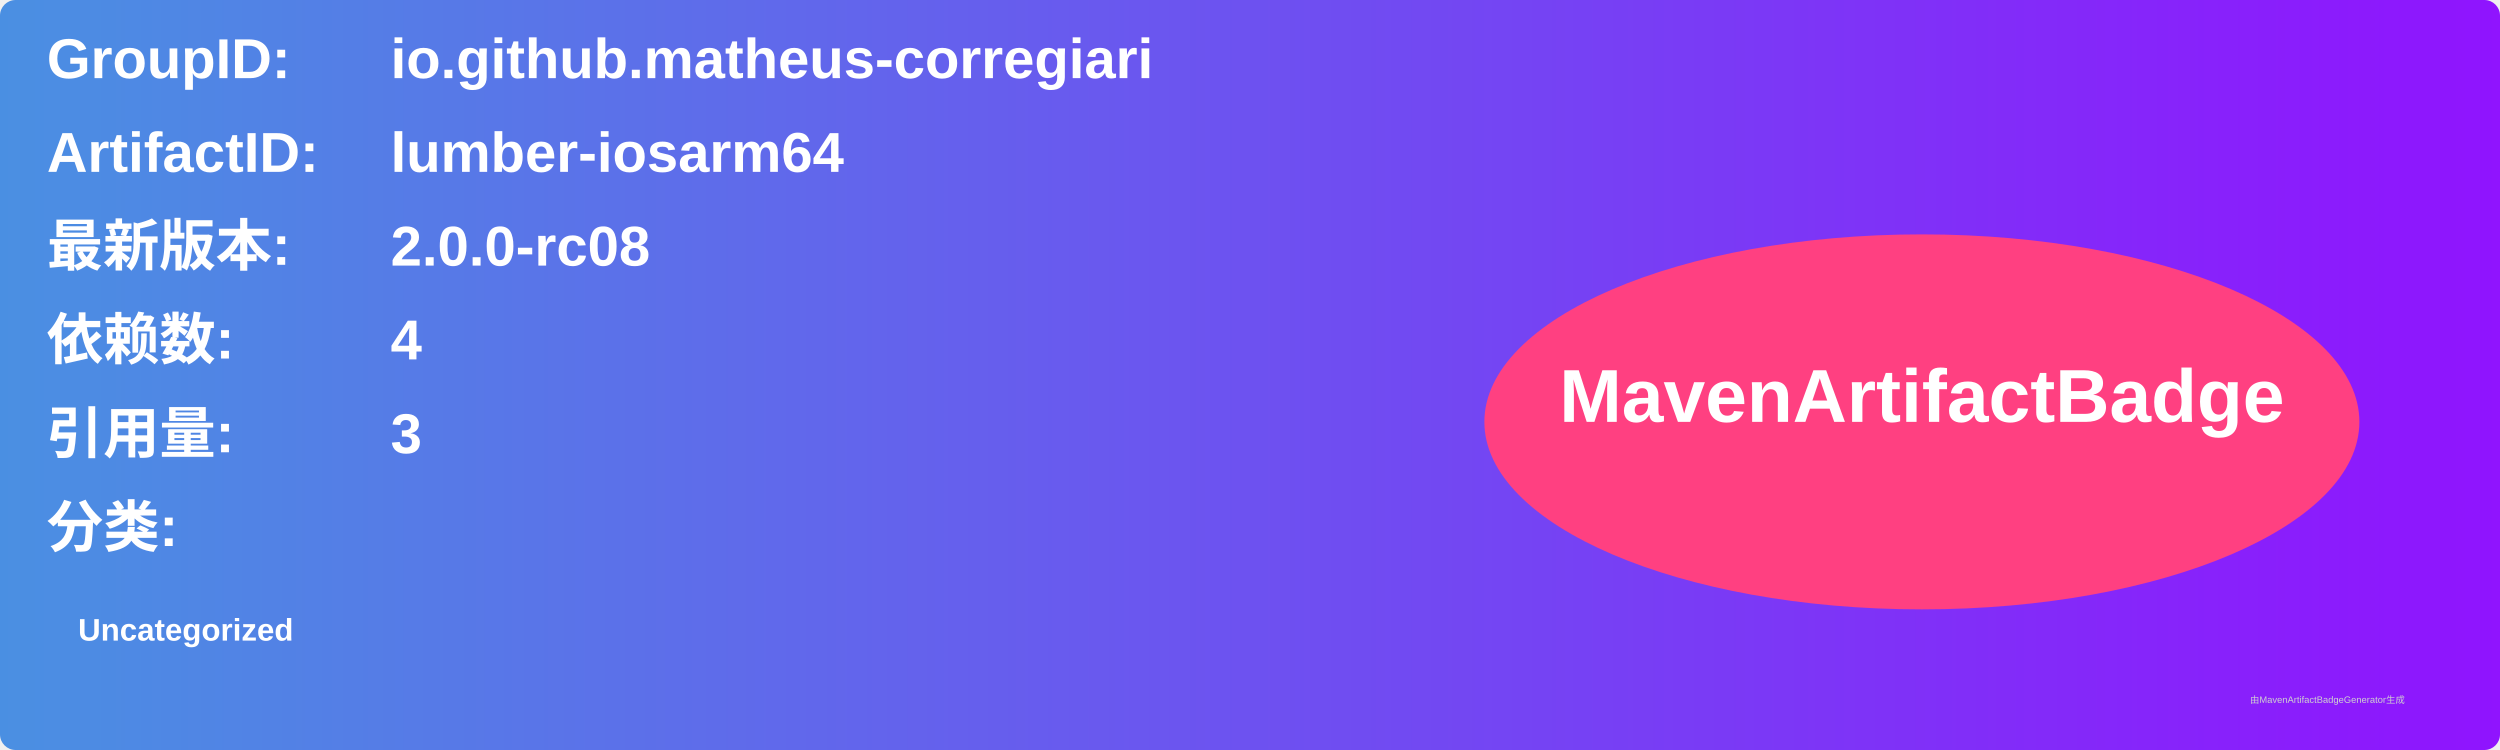
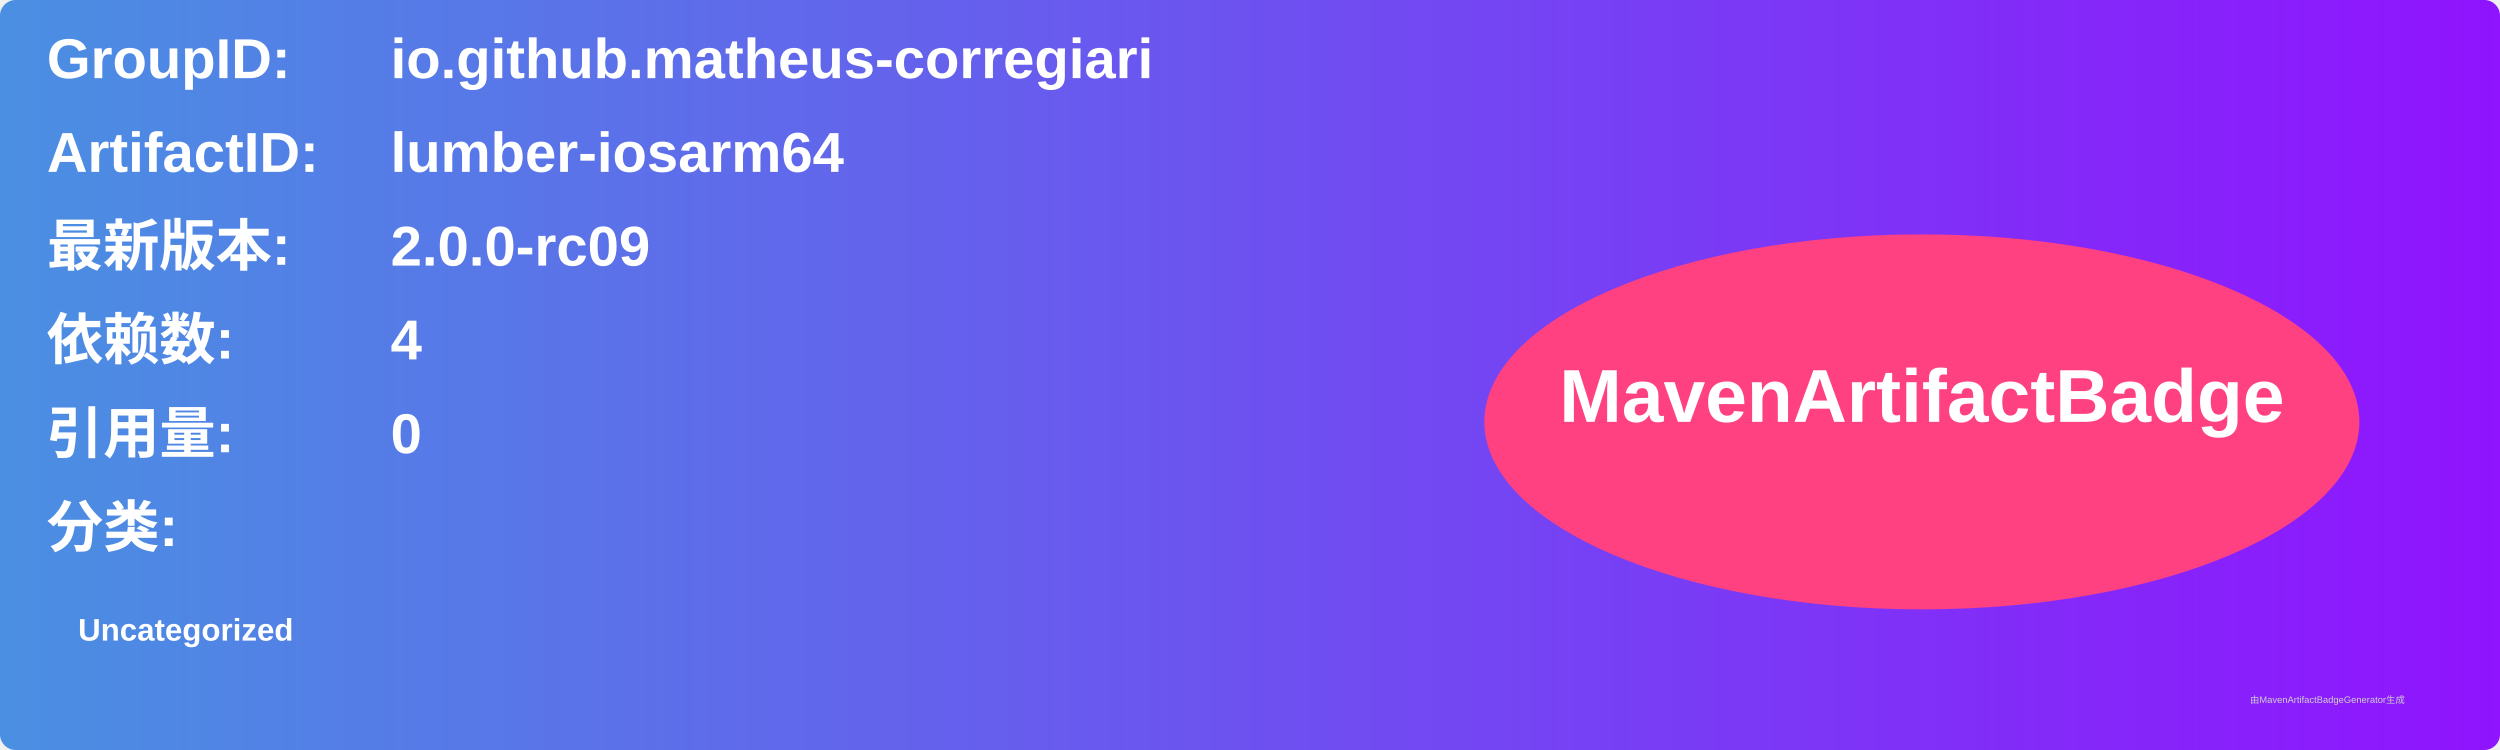
<svg xmlns="http://www.w3.org/2000/svg" width="800" height="240" viewBox="0 0 800 240">
  <linearGradient id="grad" x1="0%" y1="0%" x2="100%" y2="0%">
    <stop offset="0%" stop-color="#4a90e2" />
    <stop offset="100%" stop-color="#9013fe" />
  </linearGradient>
  <rect width="100%" height="100%" rx="5" ry="5" fill="url(#grad)" />
  <g transform="translate(15, 15)">
    <text x="0" y="10" font-family="Arial" font-size="18" fill="white" font-weight="bold" width="260">GroupID:</text>
    <text x="110" y="10" font-family="Arial" font-size="18" fill="white" font-weight="bold" width="460">io.github.matheus-corregiari</text>
    <text x="0" y="40" font-family="Arial" font-size="18" fill="white" font-weight="bold" width="260">ArtifactID:</text>
    <text x="110" y="40" font-family="Arial" font-size="18" fill="white" font-weight="bold" width="460">lumber-iosarm64</text>
    <text x="0" y="70" font-family="Arial" font-size="18" fill="white" font-weight="bold">最新版本:</text>
    <text x="110" y="70" font-family="Arial" font-size="18" fill="white" font-weight="bold">
-       <tspan font-weight="bold">2.0.0-rc08</tspan>
+       <tspan font-weight="bold">2.0.0-rc09</tspan>
    </text>
    <text x="0" y="100" font-family="Arial" font-size="18" fill="white" font-weight="bold">依赖数: </text>
    <text x="110" y="100" font-family="Arial" font-size="18" fill="white">
      <tspan font-weight="bold">4</tspan>
    </text>
    <text x="0" y="130" font-family="Arial" font-size="18" fill="white" font-weight="bold">引用量: </text>
    <text x="110" y="130" font-family="Arial" font-size="18" fill="white">
-       <tspan font-weight="bold">3</tspan>
+       <tspan font-weight="bold">0</tspan>
    </text>
    <text x="0" y="160" font-family="Arial" font-size="18" fill="white" font-weight="bold">分类:</text>
    <text x="10" y="190" font-family="Arial" font-size="10" fill="white">
      <tspan font-weight="bold">Uncategorized</tspan>
    </text>
    <ellipse cx="600" cy="120" rx="140" ry="60" fill="#ff4081" />
    <text x="600" y="120" text-anchor="middle" font-family="Arial" font-size="24" fill="white" font-weight="bold">MavenArtifactBadge</text>
  </g>
  <text x="720" y="225" font-family="Arial" font-size="3" fill="#d0d0d0">由MavenArtifactBadgeGenerator生成</text>
</svg>
